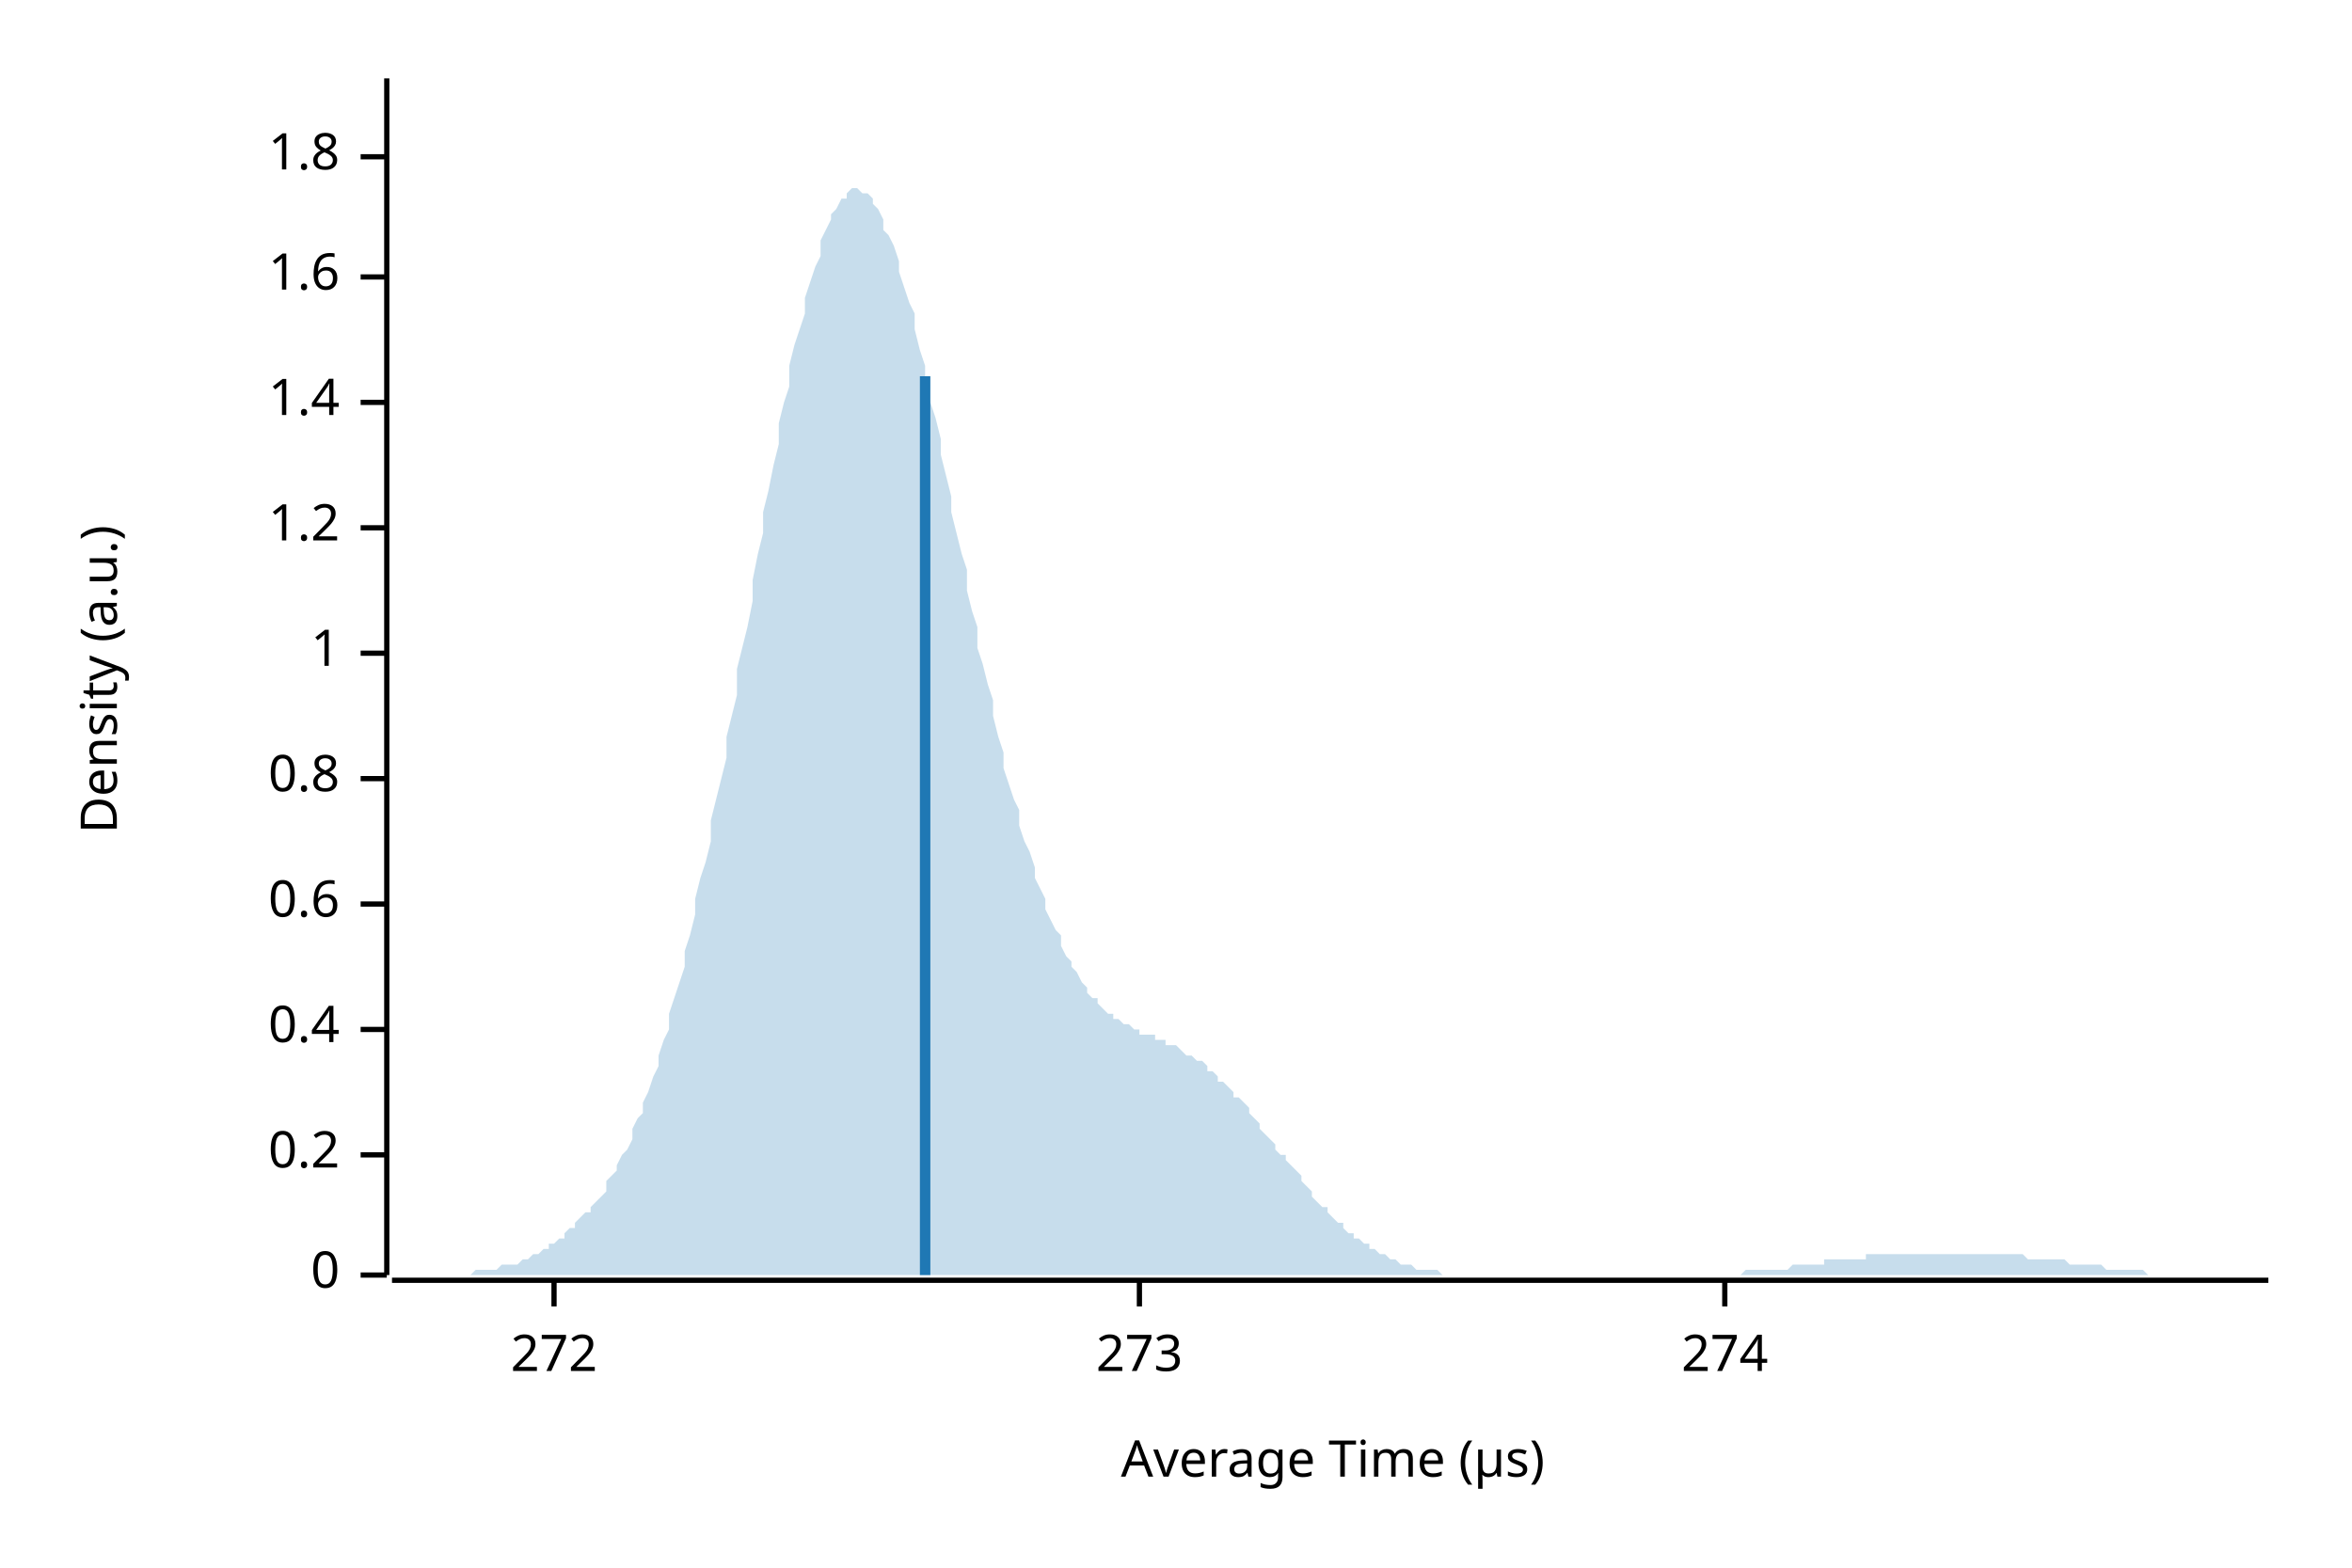
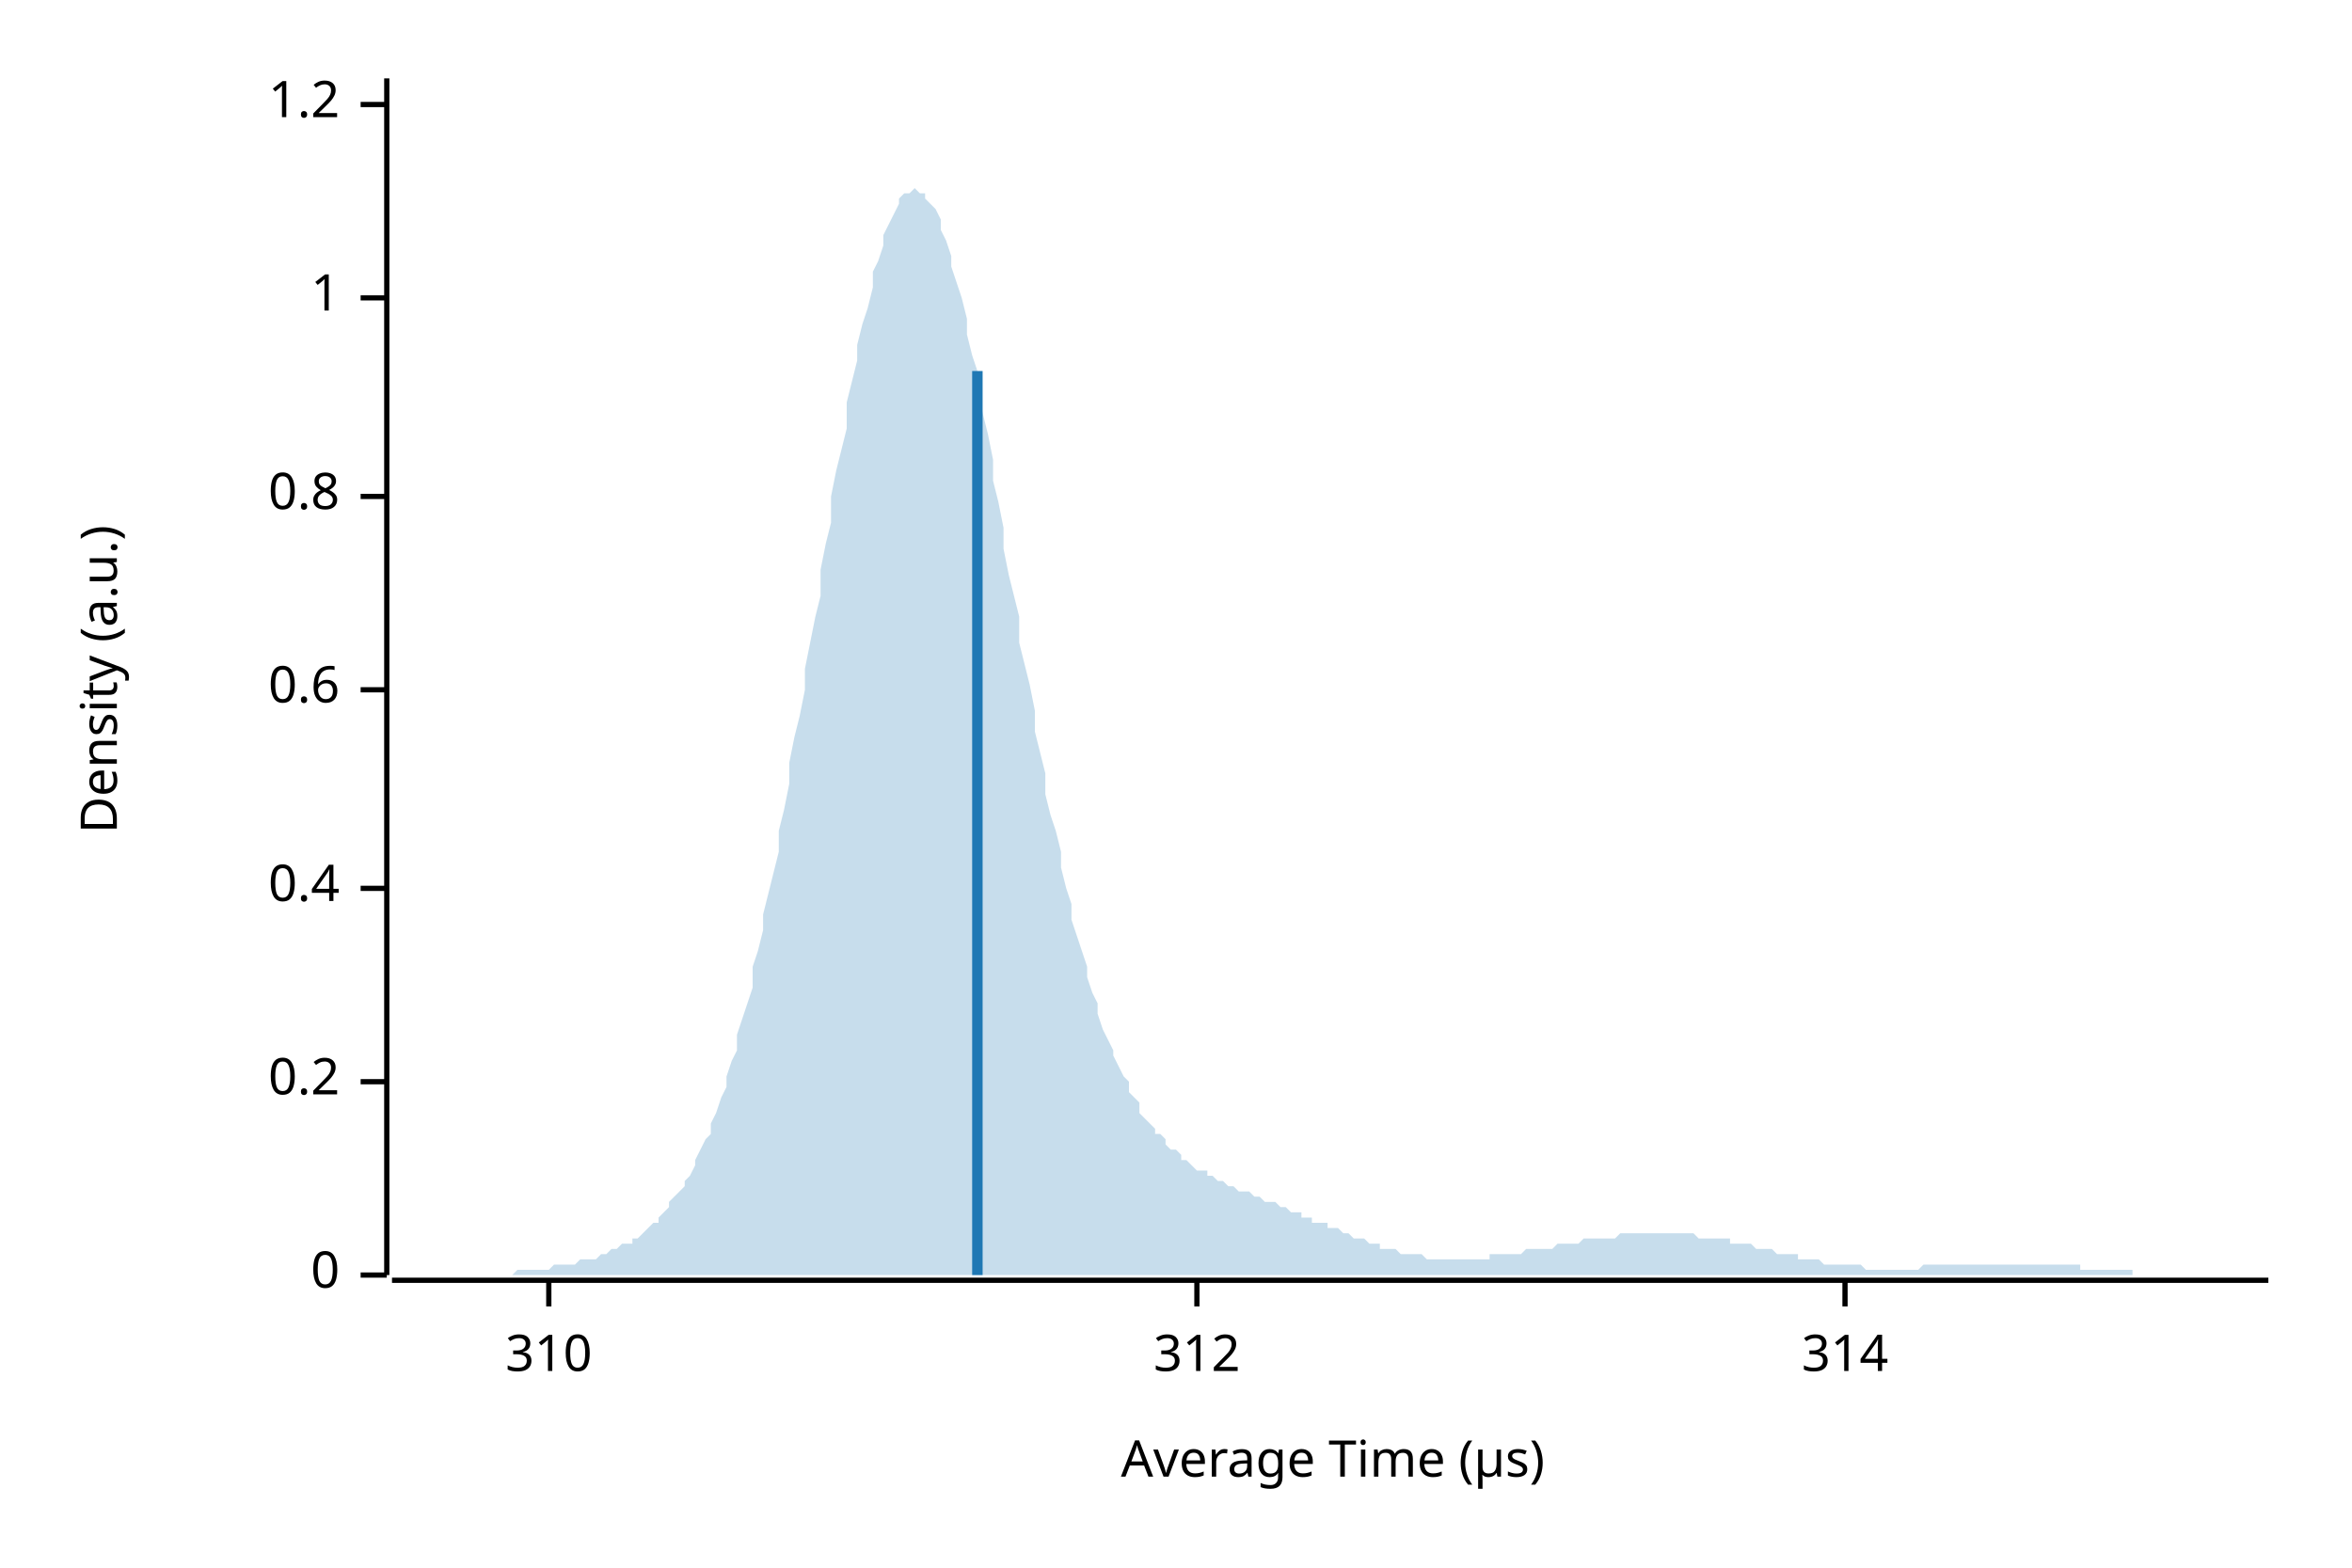
<svg xmlns="http://www.w3.org/2000/svg" width="450" height="300" viewBox="0 0 450 300">
  <text x="15" y="130" dy="0.76em" text-anchor="middle" font-family="sans-serif" font-size="9.677" opacity="1" fill="#000000" transform="rotate(270, 15, 130)">
Density (a.u.)
</text>
  <text x="255" y="285" dy="-0.5ex" text-anchor="middle" font-family="sans-serif" font-size="9.677" opacity="1" fill="#000000">
Average Time (µs)
</text>
  <polyline fill="none" opacity="1" stroke="#000000" stroke-width="1" points="74,15 74,244 " />
  <text x="65" y="244" dy="0.5ex" text-anchor="end" font-family="sans-serif" font-size="9.677" opacity="1" fill="#000000">
0
</text>
  <polyline fill="none" opacity="1" stroke="#000000" stroke-width="1" points="69,244 74,244 " />
-   <text x="65" y="221" dy="0.5ex" text-anchor="end" font-family="sans-serif" font-size="9.677" opacity="1" fill="#000000">
+   <text x="65" y="207" dy="0.5ex" text-anchor="end" font-family="sans-serif" font-size="9.677" opacity="1" fill="#000000">
0.2
</text>
-   <polyline fill="none" opacity="1" stroke="#000000" stroke-width="1" points="69,221 74,221 " />
-   <text x="65" y="197" dy="0.5ex" text-anchor="end" font-family="sans-serif" font-size="9.677" opacity="1" fill="#000000">
+   <polyline fill="none" opacity="1" stroke="#000000" stroke-width="1" points="69,207 74,207 " />
+   <text x="65" y="170" dy="0.5ex" text-anchor="end" font-family="sans-serif" font-size="9.677" opacity="1" fill="#000000">
0.4
</text>
-   <polyline fill="none" opacity="1" stroke="#000000" stroke-width="1" points="69,197 74,197 " />
-   <text x="65" y="173" dy="0.5ex" text-anchor="end" font-family="sans-serif" font-size="9.677" opacity="1" fill="#000000">
+   <polyline fill="none" opacity="1" stroke="#000000" stroke-width="1" points="69,170 74,170 " />
+   <text x="65" y="132" dy="0.5ex" text-anchor="end" font-family="sans-serif" font-size="9.677" opacity="1" fill="#000000">
0.6
</text>
-   <polyline fill="none" opacity="1" stroke="#000000" stroke-width="1" points="69,173 74,173 " />
-   <text x="65" y="149" dy="0.5ex" text-anchor="end" font-family="sans-serif" font-size="9.677" opacity="1" fill="#000000">
+   <polyline fill="none" opacity="1" stroke="#000000" stroke-width="1" points="69,132 74,132 " />
+   <text x="65" y="95" dy="0.5ex" text-anchor="end" font-family="sans-serif" font-size="9.677" opacity="1" fill="#000000">
0.8
</text>
-   <polyline fill="none" opacity="1" stroke="#000000" stroke-width="1" points="69,149 74,149 " />
-   <text x="65" y="125" dy="0.5ex" text-anchor="end" font-family="sans-serif" font-size="9.677" opacity="1" fill="#000000">
+   <polyline fill="none" opacity="1" stroke="#000000" stroke-width="1" points="69,95 74,95 " />
+   <text x="65" y="57" dy="0.5ex" text-anchor="end" font-family="sans-serif" font-size="9.677" opacity="1" fill="#000000">
1
</text>
-   <polyline fill="none" opacity="1" stroke="#000000" stroke-width="1" points="69,125 74,125 " />
-   <text x="65" y="101" dy="0.5ex" text-anchor="end" font-family="sans-serif" font-size="9.677" opacity="1" fill="#000000">
+   <polyline fill="none" opacity="1" stroke="#000000" stroke-width="1" points="69,57 74,57 " />
+   <text x="65" y="20" dy="0.5ex" text-anchor="end" font-family="sans-serif" font-size="9.677" opacity="1" fill="#000000">
1.2
</text>
-   <polyline fill="none" opacity="1" stroke="#000000" stroke-width="1" points="69,101 74,101 " />
-   <text x="65" y="77" dy="0.5ex" text-anchor="end" font-family="sans-serif" font-size="9.677" opacity="1" fill="#000000">
- 1.4
+   <polyline fill="none" opacity="1" stroke="#000000" stroke-width="1" points="69,20 74,20 " />
+   <polyline fill="none" opacity="1" stroke="#000000" stroke-width="1" points="75,245 434,245 " />
+   <text x="105" y="255" dy="0.76em" text-anchor="middle" font-family="sans-serif" font-size="9.677" opacity="1" fill="#000000">
+ 310
</text>
-   <polyline fill="none" opacity="1" stroke="#000000" stroke-width="1" points="69,77 74,77 " />
-   <text x="65" y="53" dy="0.5ex" text-anchor="end" font-family="sans-serif" font-size="9.677" opacity="1" fill="#000000">
- 1.6
+   <polyline fill="none" opacity="1" stroke="#000000" stroke-width="1" points="105,245 105,250 " />
+   <text x="229" y="255" dy="0.76em" text-anchor="middle" font-family="sans-serif" font-size="9.677" opacity="1" fill="#000000">
+ 312
</text>
-   <polyline fill="none" opacity="1" stroke="#000000" stroke-width="1" points="69,53 74,53 " />
-   <text x="65" y="30" dy="0.5ex" text-anchor="end" font-family="sans-serif" font-size="9.677" opacity="1" fill="#000000">
- 1.8
+   <polyline fill="none" opacity="1" stroke="#000000" stroke-width="1" points="229,245 229,250 " />
+   <text x="353" y="255" dy="0.76em" text-anchor="middle" font-family="sans-serif" font-size="9.677" opacity="1" fill="#000000">
+ 314
</text>
-   <polyline fill="none" opacity="1" stroke="#000000" stroke-width="1" points="69,30 74,30 " />
-   <polyline fill="none" opacity="1" stroke="#000000" stroke-width="1" points="75,245 434,245 " />
-   <text x="106" y="255" dy="0.76em" text-anchor="middle" font-family="sans-serif" font-size="9.677" opacity="1" fill="#000000">
- 272
- </text>
-   <polyline fill="none" opacity="1" stroke="#000000" stroke-width="1" points="106,245 106,250 " />
-   <text x="218" y="255" dy="0.76em" text-anchor="middle" font-family="sans-serif" font-size="9.677" opacity="1" fill="#000000">
- 273
- </text>
-   <polyline fill="none" opacity="1" stroke="#000000" stroke-width="1" points="218,245 218,250 " />
-   <text x="330" y="255" dy="0.76em" text-anchor="middle" font-family="sans-serif" font-size="9.677" opacity="1" fill="#000000">
- 274
- </text>
-   <polyline fill="none" opacity="1" stroke="#000000" stroke-width="1" points="330,245 330,250 " />
-   <polygon opacity="0.25" fill="#1F78B4" points="75,244 75,244 76,244 77,244 77,244 78,244 79,244 80,244 80,244 81,244 82,244 82,244 83,244 84,244 85,244 85,244 86,244 87,244 87,244 88,244 89,244 90,244 90,244 91,243 92,243 92,243 93,243 94,243 95,243 95,243 96,242 97,242 98,242 98,242 99,242 100,241 100,241 101,241 102,240 103,240 103,240 104,239 105,239 105,238 106,238 107,237 108,237 108,236 109,235 110,235 110,234 111,233 112,232 113,232 113,231 114,230 115,229 116,228 116,226 117,225 118,224 118,223 119,221 120,220 121,218 121,216 122,214 123,213 123,211 124,209 125,206 126,204 126,202 127,199 128,197 128,194 129,191 130,188 131,185 131,182 132,179 133,175 133,172 134,168 135,165 136,161 136,157 137,153 138,149 139,145 139,141 140,137 141,133 141,128 142,124 143,120 144,115 144,111 145,106 146,102 146,98 147,94 148,89 149,85 149,81 150,77 151,74 151,70 152,66 153,63 154,60 154,57 155,54 156,51 157,49 157,46 158,44 159,42 159,41 160,40 161,38 162,38 162,37 163,36 164,36 164,36 165,37 166,37 167,38 167,39 168,40 169,42 169,44 170,45 171,47 172,50 172,52 173,55 174,58 175,60 175,63 176,67 177,70 177,73 178,77 179,80 180,84 180,87 181,91 182,95 182,98 183,102 184,106 185,109 185,113 186,117 187,120 187,124 188,127 189,131 190,134 190,137 191,141 192,144 192,147 193,150 194,153 195,155 195,158 196,161 197,163 198,166 198,168 199,170 200,172 200,174 201,176 202,178 203,179 203,181 204,183 205,184 205,185 206,186 207,188 208,189 208,190 209,191 210,191 210,192 211,193 212,194 213,194 213,195 214,195 215,196 216,196 216,196 217,197 218,197 218,198 219,198 220,198 221,198 221,199 222,199 223,199 223,200 224,200 225,200 226,201 226,201 227,202 228,202 228,202 229,203 230,203 231,204 231,205 232,205 233,206 233,207 234,207 235,208 236,209 236,210 237,210 238,211 239,212 239,213 240,214 241,215 241,216 242,217 243,218 244,219 244,220 245,221 246,221 246,222 247,223 248,224 249,225 249,226 250,227 251,228 251,229 252,230 253,231 254,231 254,232 255,233 256,234 257,234 257,235 258,236 259,236 259,237 260,237 261,238 262,238 262,239 263,239 264,240 264,240 265,240 266,241 267,241 267,241 268,242 269,242 269,242 270,242 271,243 272,243 272,243 273,243 274,243 275,243 275,243 276,244 277,244 277,244 278,244 279,244 280,244 280,244 281,244 282,244 282,244 283,244 284,244 285,244 285,244 286,244 287,244 287,244 288,244 289,244 290,244 290,244 291,244 292,244 292,244 293,244 294,244 295,244 295,244 296,244 297,244 298,244 298,244 299,244 300,244 300,244 301,244 302,244 303,244 303,244 304,244 305,244 305,244 306,244 307,244 308,244 308,244 309,244 310,244 310,244 311,244 312,244 313,244 313,244 314,244 315,244 316,244 316,244 317,244 318,244 318,244 319,244 320,244 321,244 321,244 322,244 323,244 323,244 324,244 325,244 326,244 326,244 327,244 328,244 328,244 329,244 330,244 331,244 331,244 332,244 333,244 333,244 334,243 335,243 336,243 336,243 337,243 338,243 339,243 339,243 340,243 341,243 341,243 342,243 343,242 344,242 344,242 345,242 346,242 346,242 347,242 348,242 349,242 349,241 350,241 351,241 351,241 352,241 353,241 354,241 354,241 355,241 356,241 357,241 357,240 358,240 359,240 359,240 360,240 361,240 362,240 362,240 363,240 364,240 364,240 365,240 366,240 367,240 367,240 368,240 369,240 369,240 370,240 371,240 372,240 372,240 373,240 374,240 375,240 375,240 376,240 377,240 377,240 378,240 379,240 380,240 380,240 381,240 382,240 382,240 383,240 384,240 385,240 385,240 386,240 387,240 387,240 388,241 389,241 390,241 390,241 391,241 392,241 392,241 393,241 394,241 395,241 395,241 396,242 397,242 398,242 398,242 399,242 400,242 400,242 401,242 402,242 403,243 403,243 404,243 405,243 405,243 406,243 407,243 408,243 408,243 409,243 410,243 410,243 411,244 412,244 413,244 413,244 414,244 415,244 416,244 416,244 417,244 418,244 418,244 419,244 420,244 421,244 421,244 422,244 423,244 423,244 424,244 425,244 426,244 426,244 427,244 428,244 428,244 429,244 430,244 431,244 431,244 432,244 433,244 434,244 434,244 75,244 " />
-   <polyline fill="none" opacity="1" stroke="#1F78B4" stroke-width="2" points="177,244 177,72 " />
+   <polyline fill="none" opacity="1" stroke="#000000" stroke-width="1" points="353,245 353,250 " />
+   <polygon opacity="0.25" fill="#1F78B4" points="75,244 75,244 76,244 77,244 77,244 78,244 79,244 80,244 80,244 81,244 82,244 82,244 83,244 84,244 85,244 85,244 86,244 87,244 87,244 88,244 89,244 90,244 90,244 91,244 92,244 92,244 93,244 94,244 95,244 95,244 96,244 97,244 98,244 98,244 99,243 100,243 100,243 101,243 102,243 103,243 103,243 104,243 105,243 105,243 106,242 107,242 108,242 108,242 109,242 110,242 110,242 111,241 112,241 113,241 113,241 114,241 115,240 116,240 116,240 117,239 118,239 118,239 119,238 120,238 121,238 121,237 122,237 123,236 123,236 124,235 125,234 126,234 126,233 127,232 128,231 128,230 129,229 130,228 131,227 131,226 132,225 133,223 133,222 134,220 135,218 136,217 136,215 137,213 138,210 139,208 139,206 140,203 141,201 141,198 142,195 143,192 144,189 144,185 145,182 146,178 146,175 147,171 148,167 149,163 149,159 150,155 151,150 151,146 152,141 153,137 154,132 154,128 155,123 156,118 157,114 157,109 158,104 159,100 159,95 160,90 161,86 162,82 162,77 163,73 164,69 164,66 165,62 166,59 167,55 167,52 168,50 169,47 169,45 170,43 171,41 172,39 172,38 173,37 174,37 175,36 175,36 176,37 177,37 177,38 178,39 179,40 180,42 180,44 181,46 182,49 182,51 183,54 184,57 185,61 185,64 186,68 187,71 187,75 188,79 189,83 190,88 190,92 191,96 192,101 192,105 193,110 194,114 195,118 195,123 196,127 197,131 198,136 198,140 199,144 200,148 200,152 201,156 202,159 203,163 203,166 204,170 205,173 205,176 206,179 207,182 208,185 208,187 209,190 210,192 210,194 211,197 212,199 213,201 213,202 214,204 215,206 216,207 216,209 217,210 218,211 218,213 219,214 220,215 221,216 221,217 222,217 223,218 223,219 224,220 225,220 226,221 226,222 227,222 228,223 228,223 229,224 230,224 231,224 231,225 232,225 233,226 233,226 234,226 235,227 236,227 236,227 237,228 238,228 239,228 239,228 240,229 241,229 241,229 242,230 243,230 244,230 244,230 245,231 246,231 246,231 247,232 248,232 249,232 249,233 250,233 251,233 251,234 252,234 253,234 254,234 254,235 255,235 256,235 257,236 257,236 258,236 259,237 259,237 260,237 261,237 262,238 262,238 263,238 264,238 264,239 265,239 266,239 267,239 267,239 268,240 269,240 269,240 270,240 271,240 272,240 272,240 273,241 274,241 275,241 275,241 276,241 277,241 277,241 278,241 279,241 280,241 280,241 281,241 282,241 282,241 283,241 284,241 285,241 285,240 286,240 287,240 287,240 288,240 289,240 290,240 290,240 291,240 292,239 292,239 293,239 294,239 295,239 295,239 296,239 297,239 298,238 298,238 299,238 300,238 300,238 301,238 302,238 303,237 303,237 304,237 305,237 305,237 306,237 307,237 308,237 308,237 309,237 310,236 310,236 311,236 312,236 313,236 313,236 314,236 315,236 316,236 316,236 317,236 318,236 318,236 319,236 320,236 321,236 321,236 322,236 323,236 323,236 324,236 325,237 326,237 326,237 327,237 328,237 328,237 329,237 330,237 331,237 331,238 332,238 333,238 333,238 334,238 335,238 336,239 336,239 337,239 338,239 339,239 339,239 340,240 341,240 341,240 342,240 343,240 344,240 344,241 345,241 346,241 346,241 347,241 348,241 349,242 349,242 350,242 351,242 351,242 352,242 353,242 354,242 354,242 355,242 356,242 357,243 357,243 358,243 359,243 359,243 360,243 361,243 362,243 362,243 363,243 364,243 364,243 365,243 366,243 367,243 367,243 368,242 369,242 369,242 370,242 371,242 372,242 372,242 373,242 374,242 375,242 375,242 376,242 377,242 377,242 378,242 379,242 380,242 380,242 381,242 382,242 382,242 383,242 384,242 385,242 385,242 386,242 387,242 387,242 388,242 389,242 390,242 390,242 391,242 392,242 392,242 393,242 394,242 395,242 395,242 396,242 397,242 398,242 398,243 399,243 400,243 400,243 401,243 402,243 403,243 403,243 404,243 405,243 405,243 406,243 407,243 408,243 408,244 409,244 410,244 410,244 411,244 412,244 413,244 413,244 414,244 415,244 416,244 416,244 417,244 418,244 418,244 419,244 420,244 421,244 421,244 422,244 423,244 423,244 424,244 425,244 426,244 426,244 427,244 428,244 428,244 429,244 430,244 431,244 431,244 432,244 433,244 434,244 434,244 75,244 " />
+   <polyline fill="none" opacity="1" stroke="#1F78B4" stroke-width="2" points="187,244 187,71 " />
</svg>
